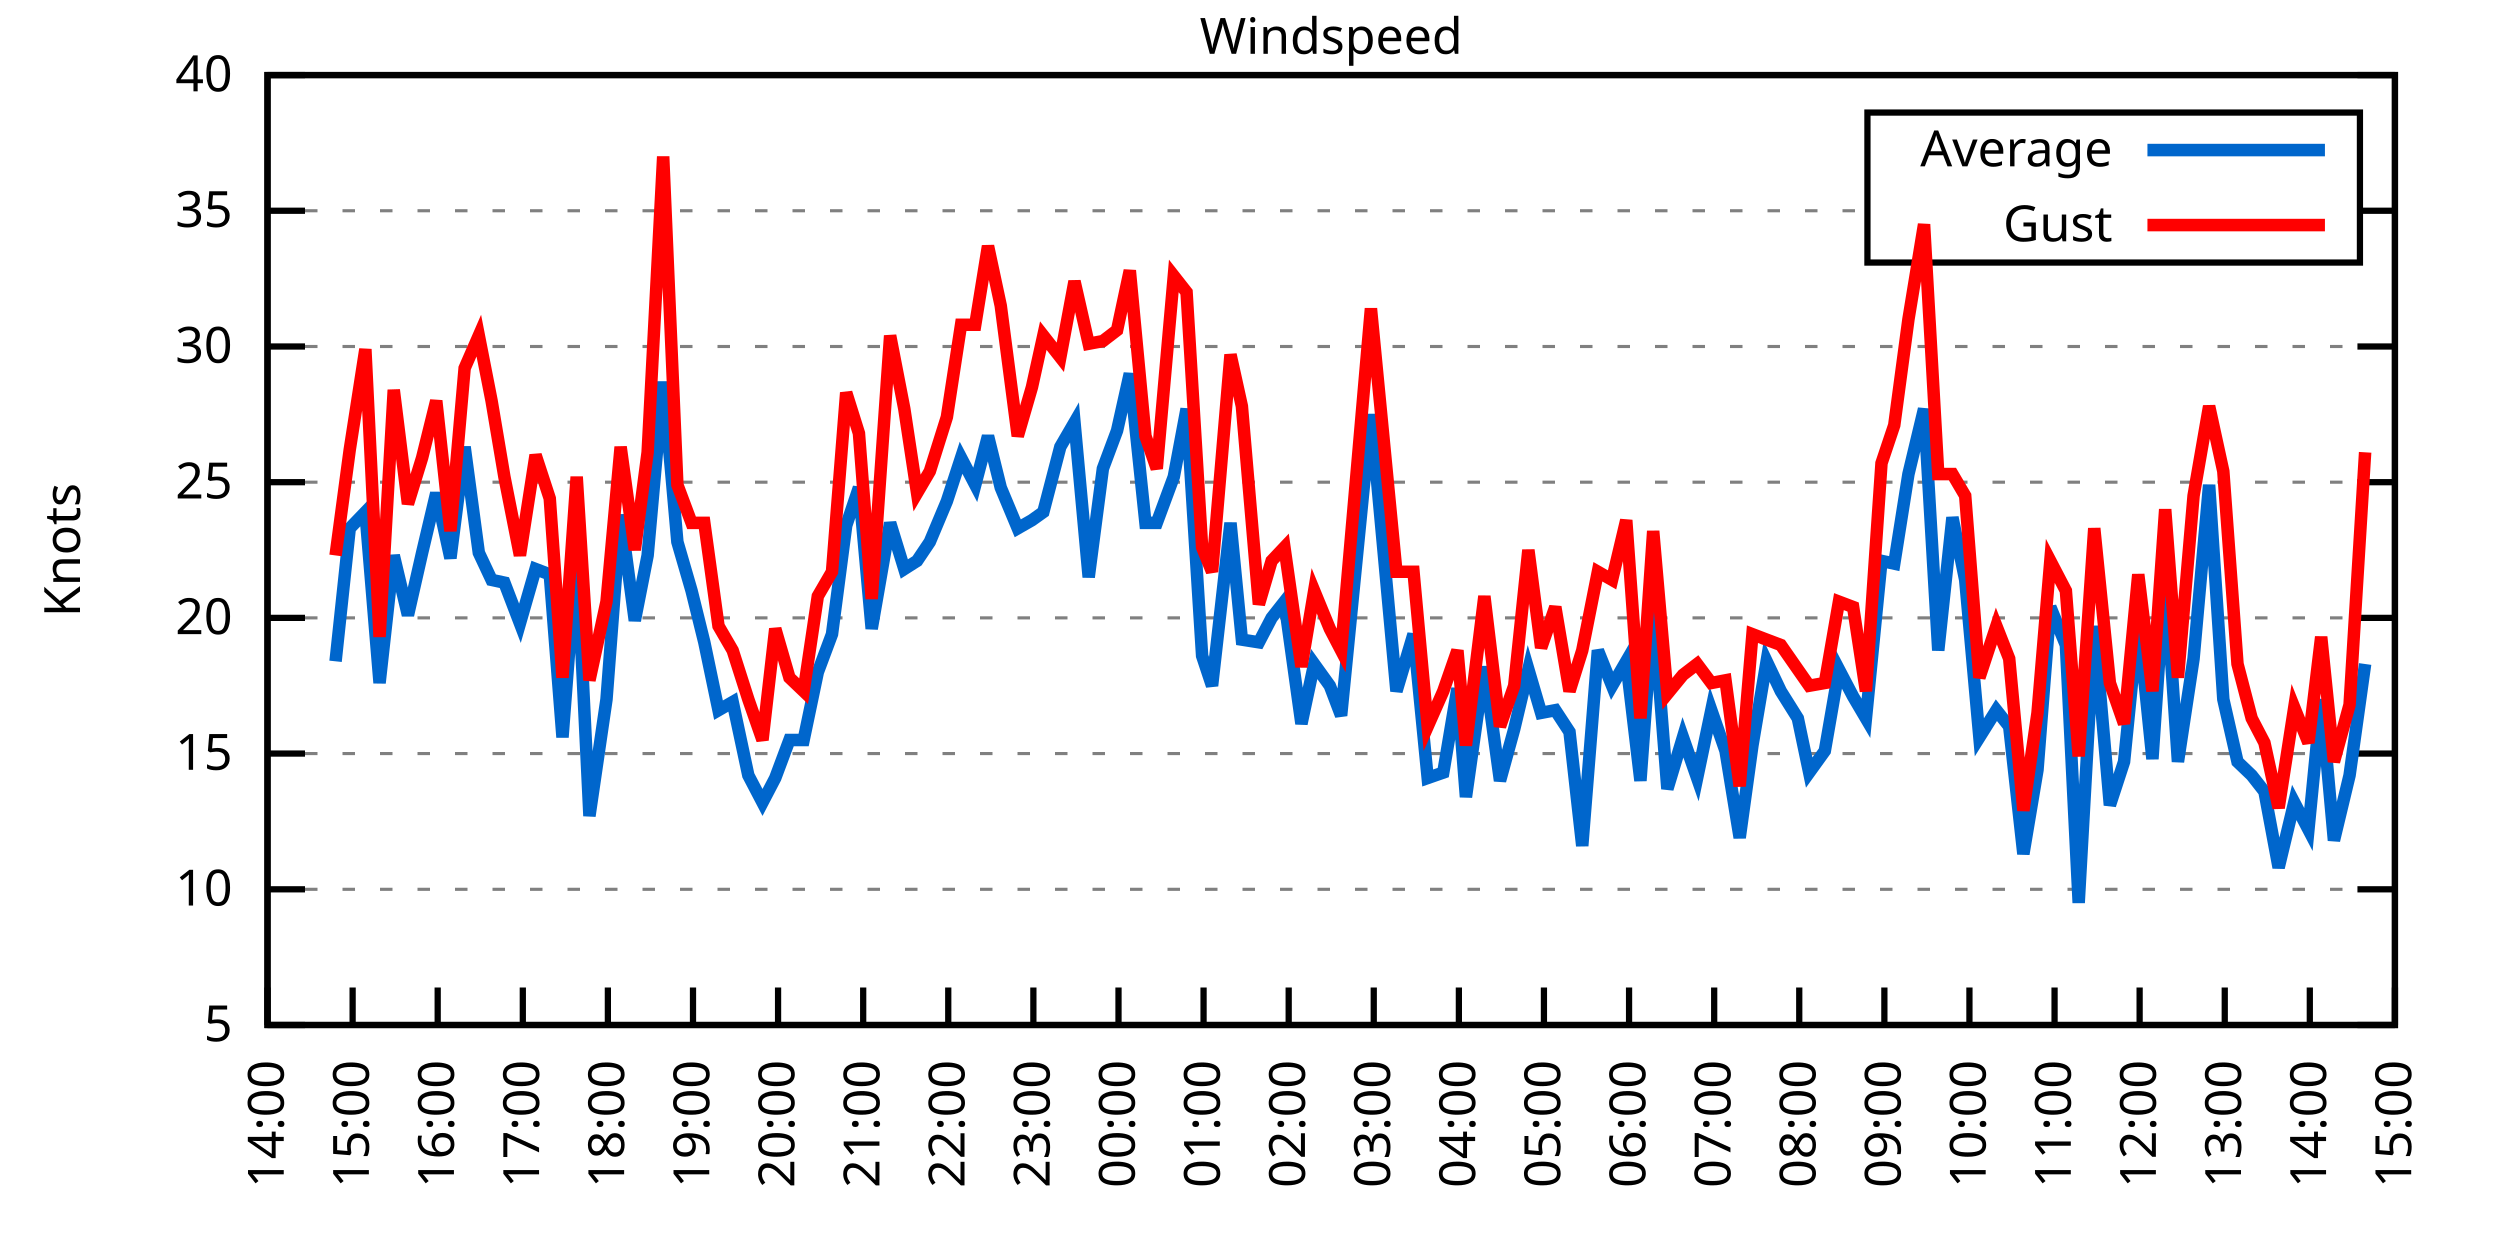
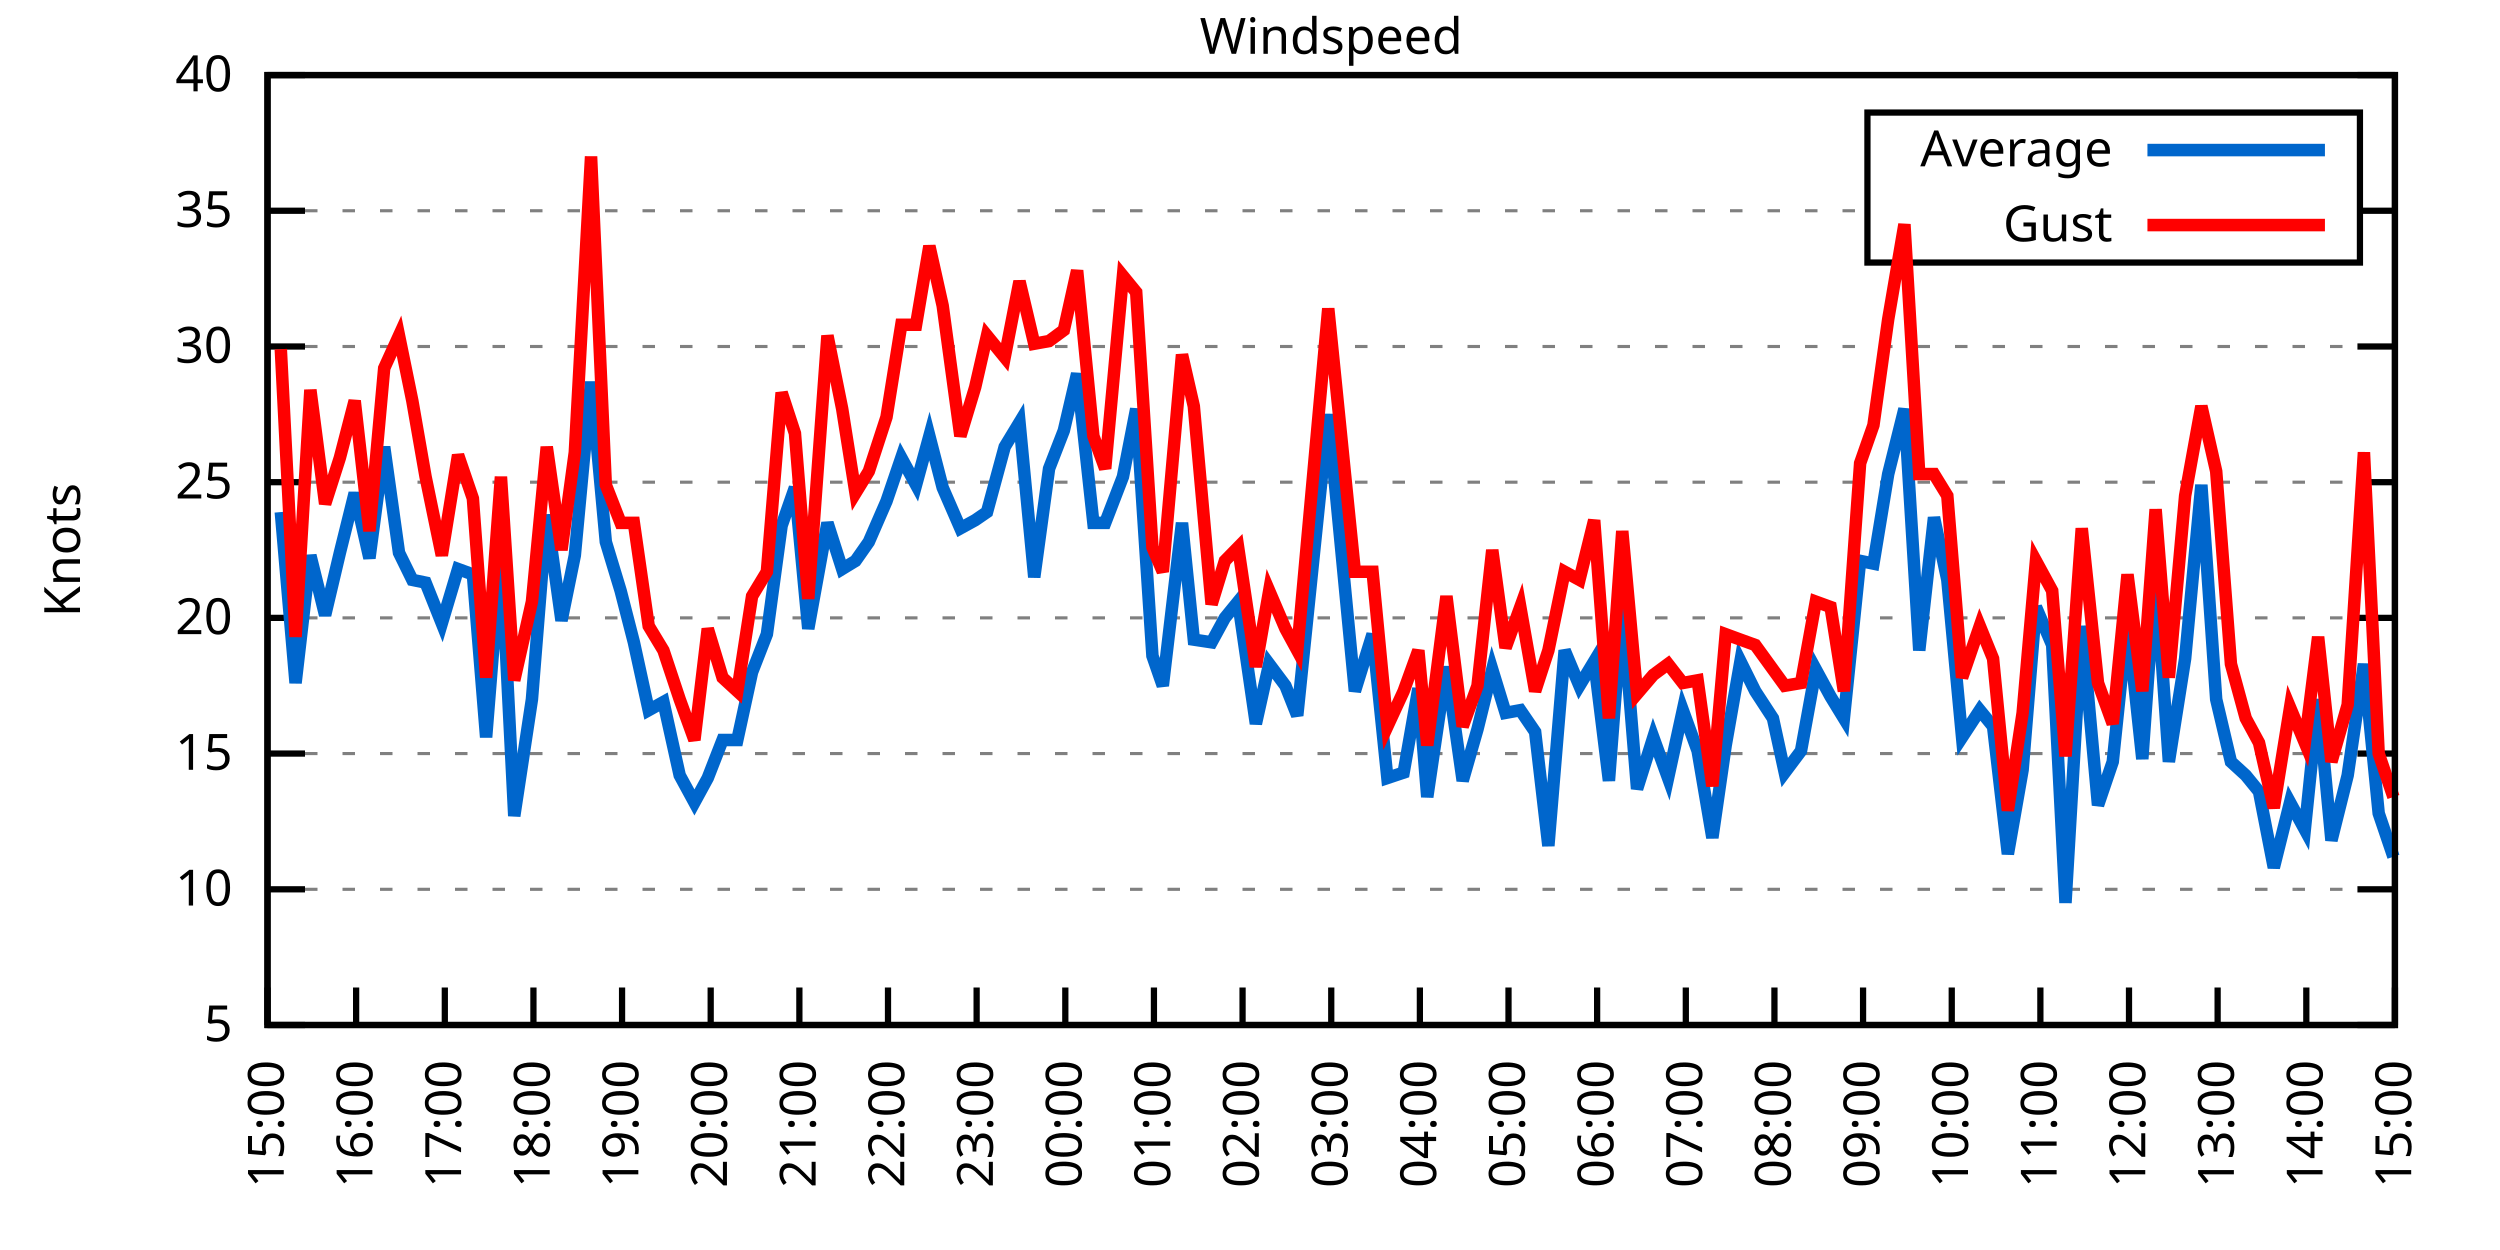
<svg xmlns="http://www.w3.org/2000/svg" xmlns:xlink="http://www.w3.org/1999/xlink" width="400" height="200" viewBox="0 0 400 200">
  <g id="gnuplot_canvas">
    <rect x="0" y="0" width="400" height="200" fill="none" />
    <defs>
      <circle id="gpDot" r="0.5" stroke-width="0.5" stroke="currentColor" />
      <path id="gpPt0" stroke-width="0.333" stroke="currentColor" d="M-1,0 h2 M0,-1 v2" />
      <path id="gpPt1" stroke-width="0.333" stroke="currentColor" d="M-1,-1 L1,1 M1,-1 L-1,1" />
      <path id="gpPt2" stroke-width="0.333" stroke="currentColor" d="M-1,0 L1,0 M0,-1 L0,1 M-1,-1 L1,1 M-1,1 L1,-1" />
      <rect id="gpPt3" stroke-width="0.333" stroke="currentColor" x="-1" y="-1" width="2" height="2" />
      <rect id="gpPt4" stroke-width="0.333" stroke="currentColor" fill="currentColor" x="-1" y="-1" width="2" height="2" />
      <circle id="gpPt5" stroke-width="0.333" stroke="currentColor" cx="0" cy="0" r="1" />
      <use xlink:href="#gpPt5" id="gpPt6" fill="currentColor" stroke="none" />
      <path id="gpPt7" stroke-width="0.333" stroke="currentColor" d="M0,-1.33 L-1.33,0.67 L1.33,0.67 z" />
      <use xlink:href="#gpPt7" id="gpPt8" fill="currentColor" stroke="none" />
      <use xlink:href="#gpPt7" id="gpPt9" stroke="currentColor" transform="rotate(180)" />
      <use xlink:href="#gpPt9" id="gpPt10" fill="currentColor" stroke="none" />
      <use xlink:href="#gpPt3" id="gpPt11" stroke="currentColor" transform="rotate(45)" />
      <use xlink:href="#gpPt11" id="gpPt12" fill="currentColor" stroke="none" />
      <path id="gpPt13" stroke-width="0.333" stroke="currentColor" d="M0,1.330 L1.265,0.411 L0.782,-1.067 L-0.782,-1.076 L-1.265,0.411 z" />
      <use xlink:href="#gpPt13" id="gpPt14" fill="currentColor" stroke="none" />
      <filter id="textbox" filterUnits="objectBoundingBox" x="0" y="0" height="1" width="1">
        <feFlood flood-color="white" flood-opacity="1" result="bgnd" />
        <feComposite in="SourceGraphic" in2="bgnd" operator="atop" />
      </filter>
      <filter id="greybox" filterUnits="objectBoundingBox" x="0" y="0" height="1" width="1">
        <feFlood flood-color="lightgrey" flood-opacity="1" result="grey" />
        <feComposite in="SourceGraphic" in2="grey" operator="atop" />
      </filter>
    </defs>
    <g fill="none" color="white" stroke="currentColor" stroke-width="1.00" stroke-linecap="butt" stroke-linejoin="miter">
</g>
    <g fill="none" color="black" stroke="currentColor" stroke-width="1.00" stroke-linecap="butt" stroke-linejoin="miter">
      <g stroke="none" shape-rendering="crispEdges">
        <polygon fill="rgb(255, 255, 255)" points="42.80,164.00 383.18,164.00 383.18,12.02 42.80,12.02 " />
      </g>
    </g>
    <g fill="none" color="black" stroke="currentColor" stroke-width="1.00" stroke-linecap="butt" stroke-linejoin="miter">
</g>
    <g fill="none" color="black" stroke="black" stroke-width="0.50" stroke-linecap="butt" stroke-linejoin="miter">
</g>
    <g fill="none" color="gray" stroke="currentColor" stroke-width="0.50" stroke-linecap="butt" stroke-linejoin="miter">
      <path stroke="gray" stroke-dasharray="2,4" class="gridline" d="M42.80,164.00 L383.19,164.00  " />
    </g>
    <g fill="none" color="gray" stroke="gray" stroke-width="1.00" stroke-linecap="butt" stroke-linejoin="miter">
</g>
    <g fill="none" color="black" stroke="currentColor" stroke-width="1.00" stroke-linecap="butt" stroke-linejoin="miter">
      <path stroke="black" d="M42.80,164.00 L48.80,164.00 M383.19,164.00 L377.19,164.00  " />
      <g transform="translate(37.20,166.60)" stroke="none" fill="black" font-family="Sans" font-size="8.00" text-anchor="end">
        <text>
          <tspan font-family="Sans"> 5</tspan>
        </text>
      </g>
    </g>
    <g fill="none" color="black" stroke="currentColor" stroke-width="1.00" stroke-linecap="butt" stroke-linejoin="miter">
</g>
    <g fill="none" color="black" stroke="black" stroke-width="0.50" stroke-linecap="butt" stroke-linejoin="miter">
</g>
    <g fill="none" color="gray" stroke="currentColor" stroke-width="0.50" stroke-linecap="butt" stroke-linejoin="miter">
      <path stroke="gray" stroke-dasharray="2,4" class="gridline" d="M42.80,142.29 L383.19,142.29  " />
    </g>
    <g fill="none" color="gray" stroke="gray" stroke-width="1.00" stroke-linecap="butt" stroke-linejoin="miter">
</g>
    <g fill="none" color="black" stroke="currentColor" stroke-width="1.00" stroke-linecap="butt" stroke-linejoin="miter">
      <path stroke="black" d="M42.80,142.29 L48.80,142.29 M383.19,142.29 L377.19,142.29  " />
      <g transform="translate(37.20,144.89)" stroke="none" fill="black" font-family="Sans" font-size="8.00" text-anchor="end">
        <text>
          <tspan font-family="Sans"> 10</tspan>
        </text>
      </g>
    </g>
    <g fill="none" color="black" stroke="currentColor" stroke-width="1.00" stroke-linecap="butt" stroke-linejoin="miter">
</g>
    <g fill="none" color="black" stroke="black" stroke-width="0.50" stroke-linecap="butt" stroke-linejoin="miter">
</g>
    <g fill="none" color="gray" stroke="currentColor" stroke-width="0.50" stroke-linecap="butt" stroke-linejoin="miter">
      <path stroke="gray" stroke-dasharray="2,4" class="gridline" d="M42.80,120.57 L383.19,120.57  " />
    </g>
    <g fill="none" color="gray" stroke="gray" stroke-width="1.00" stroke-linecap="butt" stroke-linejoin="miter">
</g>
    <g fill="none" color="black" stroke="currentColor" stroke-width="1.00" stroke-linecap="butt" stroke-linejoin="miter">
      <path stroke="black" d="M42.80,120.57 L48.80,120.57 M383.19,120.57 L377.19,120.57  " />
      <g transform="translate(37.20,123.17)" stroke="none" fill="black" font-family="Sans" font-size="8.00" text-anchor="end">
        <text>
          <tspan font-family="Sans"> 15</tspan>
        </text>
      </g>
    </g>
    <g fill="none" color="black" stroke="currentColor" stroke-width="1.00" stroke-linecap="butt" stroke-linejoin="miter">
</g>
    <g fill="none" color="black" stroke="black" stroke-width="0.50" stroke-linecap="butt" stroke-linejoin="miter">
</g>
    <g fill="none" color="gray" stroke="currentColor" stroke-width="0.50" stroke-linecap="butt" stroke-linejoin="miter">
      <path stroke="gray" stroke-dasharray="2,4" class="gridline" d="M42.80,98.86 L383.19,98.86  " />
    </g>
    <g fill="none" color="gray" stroke="gray" stroke-width="1.00" stroke-linecap="butt" stroke-linejoin="miter">
</g>
    <g fill="none" color="black" stroke="currentColor" stroke-width="1.00" stroke-linecap="butt" stroke-linejoin="miter">
      <path stroke="black" d="M42.80,98.86 L48.80,98.86 M383.19,98.86 L377.19,98.86  " />
      <g transform="translate(37.20,101.46)" stroke="none" fill="black" font-family="Sans" font-size="8.00" text-anchor="end">
        <text>
          <tspan font-family="Sans"> 20</tspan>
        </text>
      </g>
    </g>
    <g fill="none" color="black" stroke="currentColor" stroke-width="1.00" stroke-linecap="butt" stroke-linejoin="miter">
</g>
    <g fill="none" color="black" stroke="black" stroke-width="0.50" stroke-linecap="butt" stroke-linejoin="miter">
</g>
    <g fill="none" color="gray" stroke="currentColor" stroke-width="0.50" stroke-linecap="butt" stroke-linejoin="miter">
      <path stroke="gray" stroke-dasharray="2,4" class="gridline" d="M42.80,77.15 L383.19,77.15  " />
    </g>
    <g fill="none" color="gray" stroke="gray" stroke-width="1.00" stroke-linecap="butt" stroke-linejoin="miter">
</g>
    <g fill="none" color="black" stroke="currentColor" stroke-width="1.00" stroke-linecap="butt" stroke-linejoin="miter">
      <path stroke="black" d="M42.80,77.15 L48.80,77.15 M383.19,77.15 L377.19,77.15  " />
      <g transform="translate(37.20,79.75)" stroke="none" fill="black" font-family="Sans" font-size="8.00" text-anchor="end">
        <text>
          <tspan font-family="Sans"> 25</tspan>
        </text>
      </g>
    </g>
    <g fill="none" color="black" stroke="currentColor" stroke-width="1.00" stroke-linecap="butt" stroke-linejoin="miter">
</g>
    <g fill="none" color="black" stroke="black" stroke-width="0.50" stroke-linecap="butt" stroke-linejoin="miter">
</g>
    <g fill="none" color="gray" stroke="currentColor" stroke-width="0.50" stroke-linecap="butt" stroke-linejoin="miter">
      <path stroke="gray" stroke-dasharray="2,4" class="gridline" d="M42.80,55.44 L383.19,55.44  " />
    </g>
    <g fill="none" color="gray" stroke="gray" stroke-width="1.00" stroke-linecap="butt" stroke-linejoin="miter">
</g>
    <g fill="none" color="black" stroke="currentColor" stroke-width="1.00" stroke-linecap="butt" stroke-linejoin="miter">
      <path stroke="black" d="M42.80,55.44 L48.80,55.44 M383.19,55.44 L377.19,55.44  " />
      <g transform="translate(37.20,58.04)" stroke="none" fill="black" font-family="Sans" font-size="8.00" text-anchor="end">
        <text>
          <tspan font-family="Sans"> 30</tspan>
        </text>
      </g>
    </g>
    <g fill="none" color="black" stroke="currentColor" stroke-width="1.00" stroke-linecap="butt" stroke-linejoin="miter">
</g>
    <g fill="none" color="black" stroke="black" stroke-width="0.50" stroke-linecap="butt" stroke-linejoin="miter">
</g>
    <g fill="none" color="gray" stroke="currentColor" stroke-width="0.50" stroke-linecap="butt" stroke-linejoin="miter">
      <path stroke="gray" stroke-dasharray="2,4" class="gridline" d="M42.80,33.72 L298.79,33.72 M377.59,33.72 L383.19,33.72  " />
    </g>
    <g fill="none" color="gray" stroke="gray" stroke-width="1.00" stroke-linecap="butt" stroke-linejoin="miter">
</g>
    <g fill="none" color="black" stroke="currentColor" stroke-width="1.00" stroke-linecap="butt" stroke-linejoin="miter">
      <path stroke="black" d="M42.80,33.72 L48.80,33.72 M383.19,33.72 L377.19,33.72  " />
      <g transform="translate(37.20,36.32)" stroke="none" fill="black" font-family="Sans" font-size="8.00" text-anchor="end">
        <text>
          <tspan font-family="Sans"> 35</tspan>
        </text>
      </g>
    </g>
    <g fill="none" color="black" stroke="currentColor" stroke-width="1.00" stroke-linecap="butt" stroke-linejoin="miter">
</g>
    <g fill="none" color="black" stroke="black" stroke-width="0.50" stroke-linecap="butt" stroke-linejoin="miter">
</g>
    <g fill="none" color="gray" stroke="currentColor" stroke-width="0.50" stroke-linecap="butt" stroke-linejoin="miter">
      <path stroke="gray" stroke-dasharray="2,4" class="gridline" d="M42.80,12.01 L383.19,12.01  " />
    </g>
    <g fill="none" color="gray" stroke="gray" stroke-width="1.00" stroke-linecap="butt" stroke-linejoin="miter">
</g>
    <g fill="none" color="black" stroke="currentColor" stroke-width="1.00" stroke-linecap="butt" stroke-linejoin="miter">
      <path stroke="black" d="M42.80,12.01 L48.80,12.01 M383.19,12.01 L377.19,12.01  " />
      <g transform="translate(37.20,14.61)" stroke="none" fill="black" font-family="Sans" font-size="8.00" text-anchor="end">
        <text>
          <tspan font-family="Sans"> 40</tspan>
        </text>
      </g>
    </g>
    <g fill="none" color="black" stroke="currentColor" stroke-width="1.00" stroke-linecap="butt" stroke-linejoin="miter">
      <path stroke="black" d="M42.80,164.00 L42.80,158.00  " />
      <g transform="translate(45.40,169.60) rotate(270.00)" stroke="none" fill="black" font-family="Sans" font-size="8.00" text-anchor="end">
        <text>
-           <tspan font-family="Sans">14:00</tspan>
-         </text>
-       </g>
-     </g>
-     <g fill="none" color="black" stroke="currentColor" stroke-width="1.00" stroke-linecap="butt" stroke-linejoin="miter">
-       <path stroke="black" d="M56.42,164.00 L56.42,158.00  " />
-       <g transform="translate(59.02,169.60) rotate(270.00)" stroke="none" fill="black" font-family="Sans" font-size="8.00" text-anchor="end">
-         <text>
          <tspan font-family="Sans">15:00</tspan>
        </text>
      </g>
    </g>
    <g fill="none" color="black" stroke="currentColor" stroke-width="1.00" stroke-linecap="butt" stroke-linejoin="miter">
-       <path stroke="black" d="M70.03,164.00 L70.03,158.00  " />
-       <g transform="translate(72.63,169.60) rotate(270.00)" stroke="none" fill="black" font-family="Sans" font-size="8.00" text-anchor="end">
+       <path stroke="black" d="M56.98,164.00 L56.98,158.00  " />
+       <g transform="translate(59.58,169.60) rotate(270.00)" stroke="none" fill="black" font-family="Sans" font-size="8.00" text-anchor="end">
        <text>
          <tspan font-family="Sans">16:00</tspan>
        </text>
      </g>
    </g>
    <g fill="none" color="black" stroke="currentColor" stroke-width="1.00" stroke-linecap="butt" stroke-linejoin="miter">
-       <path stroke="black" d="M83.65,164.00 L83.65,158.00  " />
-       <g transform="translate(86.25,169.60) rotate(270.00)" stroke="none" fill="black" font-family="Sans" font-size="8.00" text-anchor="end">
+       <path stroke="black" d="M71.17,164.00 L71.17,158.00  " />
+       <g transform="translate(73.77,169.60) rotate(270.00)" stroke="none" fill="black" font-family="Sans" font-size="8.00" text-anchor="end">
        <text>
          <tspan font-family="Sans">17:00</tspan>
        </text>
      </g>
    </g>
    <g fill="none" color="black" stroke="currentColor" stroke-width="1.00" stroke-linecap="butt" stroke-linejoin="miter">
-       <path stroke="black" d="M97.26,164.00 L97.26,158.00  " />
-       <g transform="translate(99.86,169.60) rotate(270.00)" stroke="none" fill="black" font-family="Sans" font-size="8.00" text-anchor="end">
+       <path stroke="black" d="M85.35,164.00 L85.35,158.00  " />
+       <g transform="translate(87.95,169.60) rotate(270.00)" stroke="none" fill="black" font-family="Sans" font-size="8.00" text-anchor="end">
        <text>
          <tspan font-family="Sans">18:00</tspan>
        </text>
      </g>
    </g>
    <g fill="none" color="black" stroke="currentColor" stroke-width="1.00" stroke-linecap="butt" stroke-linejoin="miter">
-       <path stroke="black" d="M110.88,164.00 L110.88,158.00  " />
-       <g transform="translate(113.48,169.60) rotate(270.00)" stroke="none" fill="black" font-family="Sans" font-size="8.00" text-anchor="end">
+       <path stroke="black" d="M99.53,164.00 L99.53,158.00  " />
+       <g transform="translate(102.13,169.60) rotate(270.00)" stroke="none" fill="black" font-family="Sans" font-size="8.00" text-anchor="end">
        <text>
          <tspan font-family="Sans">19:00</tspan>
        </text>
      </g>
    </g>
    <g fill="none" color="black" stroke="currentColor" stroke-width="1.00" stroke-linecap="butt" stroke-linejoin="miter">
-       <path stroke="black" d="M124.49,164.00 L124.49,158.00  " />
-       <g transform="translate(127.09,169.60) rotate(270.00)" stroke="none" fill="black" font-family="Sans" font-size="8.00" text-anchor="end">
+       <path stroke="black" d="M113.71,164.00 L113.71,158.00  " />
+       <g transform="translate(116.31,169.60) rotate(270.00)" stroke="none" fill="black" font-family="Sans" font-size="8.00" text-anchor="end">
        <text>
          <tspan font-family="Sans">20:00</tspan>
        </text>
      </g>
    </g>
    <g fill="none" color="black" stroke="currentColor" stroke-width="1.00" stroke-linecap="butt" stroke-linejoin="miter">
-       <path stroke="black" d="M138.11,164.00 L138.11,158.00  " />
-       <g transform="translate(140.71,169.60) rotate(270.00)" stroke="none" fill="black" font-family="Sans" font-size="8.00" text-anchor="end">
+       <path stroke="black" d="M127.90,164.00 L127.90,158.00  " />
+       <g transform="translate(130.50,169.60) rotate(270.00)" stroke="none" fill="black" font-family="Sans" font-size="8.00" text-anchor="end">
        <text>
          <tspan font-family="Sans">21:00</tspan>
        </text>
      </g>
    </g>
    <g fill="none" color="black" stroke="currentColor" stroke-width="1.00" stroke-linecap="butt" stroke-linejoin="miter">
-       <path stroke="black" d="M151.72,164.00 L151.72,158.00  " />
-       <g transform="translate(154.32,169.60) rotate(270.00)" stroke="none" fill="black" font-family="Sans" font-size="8.00" text-anchor="end">
+       <path stroke="black" d="M142.08,164.00 L142.08,158.00  " />
+       <g transform="translate(144.68,169.60) rotate(270.00)" stroke="none" fill="black" font-family="Sans" font-size="8.00" text-anchor="end">
        <text>
          <tspan font-family="Sans">22:00</tspan>
        </text>
      </g>
    </g>
    <g fill="none" color="black" stroke="currentColor" stroke-width="1.00" stroke-linecap="butt" stroke-linejoin="miter">
-       <path stroke="black" d="M165.34,164.00 L165.34,158.00  " />
-       <g transform="translate(167.94,169.60) rotate(270.00)" stroke="none" fill="black" font-family="Sans" font-size="8.00" text-anchor="end">
+       <path stroke="black" d="M156.26,164.00 L156.26,158.00  " />
+       <g transform="translate(158.86,169.60) rotate(270.00)" stroke="none" fill="black" font-family="Sans" font-size="8.00" text-anchor="end">
        <text>
          <tspan font-family="Sans">23:00</tspan>
        </text>
      </g>
    </g>
    <g fill="none" color="black" stroke="currentColor" stroke-width="1.00" stroke-linecap="butt" stroke-linejoin="miter">
-       <path stroke="black" d="M178.96,164.00 L178.96,158.00  " />
-       <g transform="translate(181.56,169.60) rotate(270.00)" stroke="none" fill="black" font-family="Sans" font-size="8.00" text-anchor="end">
+       <path stroke="black" d="M170.45,164.00 L170.45,158.00  " />
+       <g transform="translate(173.05,169.60) rotate(270.00)" stroke="none" fill="black" font-family="Sans" font-size="8.00" text-anchor="end">
        <text>
          <tspan font-family="Sans">00:00</tspan>
        </text>
      </g>
    </g>
    <g fill="none" color="black" stroke="currentColor" stroke-width="1.00" stroke-linecap="butt" stroke-linejoin="miter">
-       <path stroke="black" d="M192.57,164.00 L192.57,158.00  " />
-       <g transform="translate(195.17,169.60) rotate(270.00)" stroke="none" fill="black" font-family="Sans" font-size="8.00" text-anchor="end">
+       <path stroke="black" d="M184.63,164.00 L184.63,158.00  " />
+       <g transform="translate(187.23,169.60) rotate(270.00)" stroke="none" fill="black" font-family="Sans" font-size="8.00" text-anchor="end">
        <text>
          <tspan font-family="Sans">01:00</tspan>
        </text>
      </g>
    </g>
    <g fill="none" color="black" stroke="currentColor" stroke-width="1.00" stroke-linecap="butt" stroke-linejoin="miter">
-       <path stroke="black" d="M206.19,164.00 L206.19,158.00  " />
-       <g transform="translate(208.79,169.60) rotate(270.00)" stroke="none" fill="black" font-family="Sans" font-size="8.00" text-anchor="end">
+       <path stroke="black" d="M198.81,164.00 L198.81,158.00  " />
+       <g transform="translate(201.41,169.60) rotate(270.00)" stroke="none" fill="black" font-family="Sans" font-size="8.00" text-anchor="end">
        <text>
          <tspan font-family="Sans">02:00</tspan>
        </text>
      </g>
    </g>
    <g fill="none" color="black" stroke="currentColor" stroke-width="1.00" stroke-linecap="butt" stroke-linejoin="miter">
-       <path stroke="black" d="M219.80,164.00 L219.80,158.00  " />
-       <g transform="translate(222.40,169.60) rotate(270.00)" stroke="none" fill="black" font-family="Sans" font-size="8.00" text-anchor="end">
+       <path stroke="black" d="M213.00,164.00 L213.00,158.00  " />
+       <g transform="translate(215.60,169.60) rotate(270.00)" stroke="none" fill="black" font-family="Sans" font-size="8.00" text-anchor="end">
        <text>
          <tspan font-family="Sans">03:00</tspan>
        </text>
      </g>
    </g>
    <g fill="none" color="black" stroke="currentColor" stroke-width="1.00" stroke-linecap="butt" stroke-linejoin="miter">
-       <path stroke="black" d="M233.42,164.00 L233.42,158.00  " />
-       <g transform="translate(236.02,169.60) rotate(270.00)" stroke="none" fill="black" font-family="Sans" font-size="8.00" text-anchor="end">
+       <path stroke="black" d="M227.18,164.00 L227.18,158.00  " />
+       <g transform="translate(229.78,169.60) rotate(270.00)" stroke="none" fill="black" font-family="Sans" font-size="8.00" text-anchor="end">
        <text>
          <tspan font-family="Sans">04:00</tspan>
        </text>
      </g>
    </g>
    <g fill="none" color="black" stroke="currentColor" stroke-width="1.00" stroke-linecap="butt" stroke-linejoin="miter">
-       <path stroke="black" d="M247.03,164.00 L247.03,158.00  " />
-       <g transform="translate(249.63,169.60) rotate(270.00)" stroke="none" fill="black" font-family="Sans" font-size="8.00" text-anchor="end">
+       <path stroke="black" d="M241.36,164.00 L241.36,158.00  " />
+       <g transform="translate(243.96,169.60) rotate(270.00)" stroke="none" fill="black" font-family="Sans" font-size="8.00" text-anchor="end">
        <text>
          <tspan font-family="Sans">05:00</tspan>
        </text>
      </g>
    </g>
    <g fill="none" color="black" stroke="currentColor" stroke-width="1.00" stroke-linecap="butt" stroke-linejoin="miter">
-       <path stroke="black" d="M260.65,164.00 L260.65,158.00  " />
-       <g transform="translate(263.25,169.60) rotate(270.00)" stroke="none" fill="black" font-family="Sans" font-size="8.00" text-anchor="end">
+       <path stroke="black" d="M255.54,164.00 L255.54,158.00  " />
+       <g transform="translate(258.14,169.60) rotate(270.00)" stroke="none" fill="black" font-family="Sans" font-size="8.00" text-anchor="end">
        <text>
          <tspan font-family="Sans">06:00</tspan>
        </text>
      </g>
    </g>
    <g fill="none" color="black" stroke="currentColor" stroke-width="1.00" stroke-linecap="butt" stroke-linejoin="miter">
-       <path stroke="black" d="M274.27,164.00 L274.27,158.00  " />
-       <g transform="translate(276.87,169.60) rotate(270.00)" stroke="none" fill="black" font-family="Sans" font-size="8.00" text-anchor="end">
+       <path stroke="black" d="M269.73,164.00 L269.73,158.00  " />
+       <g transform="translate(272.33,169.60) rotate(270.00)" stroke="none" fill="black" font-family="Sans" font-size="8.00" text-anchor="end">
        <text>
          <tspan font-family="Sans">07:00</tspan>
        </text>
      </g>
    </g>
    <g fill="none" color="black" stroke="currentColor" stroke-width="1.00" stroke-linecap="butt" stroke-linejoin="miter">
-       <path stroke="black" d="M287.88,164.00 L287.88,158.00  " />
-       <g transform="translate(290.48,169.60) rotate(270.00)" stroke="none" fill="black" font-family="Sans" font-size="8.00" text-anchor="end">
+       <path stroke="black" d="M283.91,164.00 L283.91,158.00  " />
+       <g transform="translate(286.51,169.60) rotate(270.00)" stroke="none" fill="black" font-family="Sans" font-size="8.00" text-anchor="end">
        <text>
          <tspan font-family="Sans">08:00</tspan>
        </text>
      </g>
    </g>
    <g fill="none" color="black" stroke="currentColor" stroke-width="1.00" stroke-linecap="butt" stroke-linejoin="miter">
-       <path stroke="black" d="M301.50,164.00 L301.50,158.00  " />
-       <g transform="translate(304.10,169.60) rotate(270.00)" stroke="none" fill="black" font-family="Sans" font-size="8.00" text-anchor="end">
+       <path stroke="black" d="M298.09,164.00 L298.09,158.00  " />
+       <g transform="translate(300.69,169.60) rotate(270.00)" stroke="none" fill="black" font-family="Sans" font-size="8.00" text-anchor="end">
        <text>
          <tspan font-family="Sans">09:00</tspan>
        </text>
      </g>
    </g>
    <g fill="none" color="black" stroke="currentColor" stroke-width="1.00" stroke-linecap="butt" stroke-linejoin="miter">
-       <path stroke="black" d="M315.11,164.00 L315.11,158.00  " />
-       <g transform="translate(317.71,169.60) rotate(270.00)" stroke="none" fill="black" font-family="Sans" font-size="8.00" text-anchor="end">
+       <path stroke="black" d="M312.28,164.00 L312.28,158.00  " />
+       <g transform="translate(314.88,169.60) rotate(270.00)" stroke="none" fill="black" font-family="Sans" font-size="8.00" text-anchor="end">
        <text>
          <tspan font-family="Sans">10:00</tspan>
        </text>
      </g>
    </g>
    <g fill="none" color="black" stroke="currentColor" stroke-width="1.00" stroke-linecap="butt" stroke-linejoin="miter">
-       <path stroke="black" d="M328.73,164.00 L328.73,158.00  " />
-       <g transform="translate(331.33,169.60) rotate(270.00)" stroke="none" fill="black" font-family="Sans" font-size="8.00" text-anchor="end">
+       <path stroke="black" d="M326.46,164.00 L326.46,158.00  " />
+       <g transform="translate(329.06,169.60) rotate(270.00)" stroke="none" fill="black" font-family="Sans" font-size="8.00" text-anchor="end">
        <text>
          <tspan font-family="Sans">11:00</tspan>
        </text>
      </g>
    </g>
    <g fill="none" color="black" stroke="currentColor" stroke-width="1.00" stroke-linecap="butt" stroke-linejoin="miter">
-       <path stroke="black" d="M342.34,164.00 L342.34,158.00  " />
-       <g transform="translate(344.94,169.60) rotate(270.00)" stroke="none" fill="black" font-family="Sans" font-size="8.00" text-anchor="end">
+       <path stroke="black" d="M340.64,164.00 L340.64,158.00  " />
+       <g transform="translate(343.24,169.60) rotate(270.00)" stroke="none" fill="black" font-family="Sans" font-size="8.00" text-anchor="end">
        <text>
          <tspan font-family="Sans">12:00</tspan>
        </text>
      </g>
    </g>
    <g fill="none" color="black" stroke="currentColor" stroke-width="1.00" stroke-linecap="butt" stroke-linejoin="miter">
-       <path stroke="black" d="M355.96,164.00 L355.96,158.00  " />
-       <g transform="translate(358.56,169.60) rotate(270.00)" stroke="none" fill="black" font-family="Sans" font-size="8.00" text-anchor="end">
+       <path stroke="black" d="M354.82,164.00 L354.82,158.00  " />
+       <g transform="translate(357.42,169.60) rotate(270.00)" stroke="none" fill="black" font-family="Sans" font-size="8.00" text-anchor="end">
        <text>
          <tspan font-family="Sans">13:00</tspan>
        </text>
      </g>
    </g>
    <g fill="none" color="black" stroke="currentColor" stroke-width="1.00" stroke-linecap="butt" stroke-linejoin="miter">
-       <path stroke="black" d="M369.57,164.00 L369.57,158.00  " />
-       <g transform="translate(372.17,169.60) rotate(270.00)" stroke="none" fill="black" font-family="Sans" font-size="8.00" text-anchor="end">
+       <path stroke="black" d="M369.01,164.00 L369.01,158.00  " />
+       <g transform="translate(371.61,169.60) rotate(270.00)" stroke="none" fill="black" font-family="Sans" font-size="8.00" text-anchor="end">
        <text>
          <tspan font-family="Sans">14:00</tspan>
        </text>
      </g>
    </g>
    <g fill="none" color="black" stroke="currentColor" stroke-width="1.00" stroke-linecap="butt" stroke-linejoin="miter">
      <path stroke="black" d="M383.19,164.00 L383.19,158.00  " />
      <g transform="translate(385.79,169.60) rotate(270.00)" stroke="none" fill="black" font-family="Sans" font-size="8.00" text-anchor="end">
        <text>
          <tspan font-family="Sans">15:00</tspan>
        </text>
      </g>
    </g>
    <g fill="none" color="black" stroke="currentColor" stroke-width="1.00" stroke-linecap="butt" stroke-linejoin="miter">
</g>
    <g fill="none" color="black" stroke="currentColor" stroke-width="1.00" stroke-linecap="butt" stroke-linejoin="miter">
      <path stroke="black" d="M42.80,12.01 L42.80,164.00 L383.19,164.00 L383.19,12.01 L42.80,12.01 Z  " />
    </g>
    <g fill="none" color="black" stroke="currentColor" stroke-width="1.00" stroke-linecap="butt" stroke-linejoin="miter">
</g>
    <g fill="none" color="black" stroke="currentColor" stroke-width="1.00" stroke-linecap="butt" stroke-linejoin="miter">
      <path stroke="black" d="M298.79,42.01 L298.79,18.01 L377.59,18.01 L377.59,42.01 L298.79,42.01 Z  " />
    </g>
    <g id="Windspeed_plot_1">
      <g fill="none" color="white" stroke="black" stroke-width="2.00" stroke-linecap="butt" stroke-linejoin="miter">
</g>
      <g fill="none" color="black" stroke="currentColor" stroke-width="2.00" stroke-linecap="butt" stroke-linejoin="miter">
        <g transform="translate(337.99,26.61)" stroke="none" fill="black" font-family="Sans" font-size="8.00" text-anchor="end">
          <text>
            <tspan font-family="Sans">Average</tspan>
          </text>
        </g>
      </g>
      <g fill="none" color="black" stroke="currentColor" stroke-width="2.00" stroke-linecap="butt" stroke-linejoin="miter">
-         <path stroke="rgb(  0, 102, 204)" d="M343.59,24.01 L371.99,24.01 M53.69,105.81 L55.96,84.53 L58.46,81.93 L60.73,109.28 L63.00,88.87 L65.27,98.43   L67.54,88.44 L69.80,78.89 L72.07,89.31 L74.34,71.50 L76.61,88.44 L78.65,92.78 L80.70,93.22 L83.19,99.73   L85.69,91.04 L87.96,91.91 L90.00,117.97 L92.27,88.44 L94.31,130.56 L97.04,111.89 L99.30,82.36 L101.57,99.30   L103.62,88.87 L106.11,61.08 L108.38,86.70 L110.65,94.52 L112.69,102.77 L114.96,113.63 L117.23,112.32 L119.73,124.05   L122.00,128.39 L124.04,124.48 L126.31,118.40 L128.58,118.40 L130.85,107.55 L133.12,101.47 L135.39,84.10 L137.43,78.02   L139.47,100.60 L142.42,83.66 L144.69,91.04 L146.73,89.74 L148.77,86.70 L151.50,80.19 L153.77,73.24 L156.04,77.58   L158.08,69.77 L160.12,78.02 L162.84,84.53 L165.11,83.23 L166.93,81.93 L169.65,71.50 L171.92,67.59 L174.19,92.35   L176.46,74.98 L178.73,68.90 L180.77,59.78 L183.27,83.66 L185.08,83.66 L187.81,76.28 L189.85,65.42 L192.34,104.94   L193.93,109.72 L196.88,83.66 L198.70,102.34 L201.42,102.77 L203.46,98.86 L205.51,96.26 L208.23,115.80 L210.27,106.24   L212.77,109.72 L214.58,114.49 L219.35,66.29 L223.43,110.59 L226.16,101.47 L228.43,124.48 L230.92,123.61 L233.19,110.15   L234.55,127.52 L237.50,106.68 L240.00,124.92 L242.27,116.67 L244.54,107.11 L246.58,114.06 L248.85,113.63 L251.12,117.10   L253.16,135.34 L255.66,104.07 L257.93,109.72 L260.20,105.81 L262.47,124.92 L264.51,97.12 L266.78,126.22 L269.27,117.97   L271.54,124.48 L273.81,113.63 L276.08,120.14 L278.35,134.04 L280.39,119.27 L282.66,105.81 L284.93,110.59 L287.65,114.93   L289.47,123.61 L291.97,120.14 L294.23,107.11 L296.50,111.45 L298.55,114.93 L301.04,89.74 L303.08,90.18 L305.35,75.85   L307.85,65.42 L310.12,104.07 L312.39,82.79 L314.43,92.78 L316.70,117.97 L319.42,113.63 L321.47,116.23 L323.74,136.64   L326.00,123.18 L328.05,97.12 L330.54,103.20 L332.59,144.46 L335.08,100.16 L337.58,128.83 L339.85,121.88 L342.12,99.30   L344.39,121.44 L346.43,91.48 L348.47,121.88 L350.97,105.38 L353.46,77.58 L355.73,111.89 L358.00,121.88 L360.27,124.05   L362.31,126.65 L364.58,138.81 L367.08,128.39 L369.35,132.73 L371.39,111.89 L373.43,134.47 L375.93,124.05 L378.42,106.24    " />
+         <path stroke="rgb(  0, 102, 204)" d="M343.59,24.01 L371.99,24.01 M44.93,81.93 L47.29,109.28 L49.66,88.87 L52.02,98.43 L54.38,88.44 L56.75,78.89   L59.11,89.31 L61.47,71.50 L63.84,88.44 L65.97,92.78 L68.09,93.22 L70.69,99.73 L73.29,91.04 L75.66,91.91   L77.78,117.97 L80.15,88.44 L82.28,130.56 L85.11,111.89 L87.48,82.36 L89.84,99.30 L91.97,88.87 L94.57,61.08   L96.93,86.70 L99.30,94.52 L101.42,102.77 L103.79,113.63 L106.15,112.32 L108.75,124.05 L111.11,128.39 L113.24,124.48   L115.61,118.40 L117.97,118.40 L120.33,107.55 L122.70,101.47 L125.06,84.10 L127.19,78.02 L129.32,100.60 L132.39,83.66   L134.75,91.04 L136.88,89.74 L139.01,86.70 L141.84,80.19 L144.21,73.24 L146.57,77.58 L148.70,69.77 L150.83,78.02   L153.66,84.53 L156.03,83.23 L157.92,81.93 L160.75,71.50 L163.12,67.59 L165.48,92.35 L167.85,74.98 L170.21,68.90   L172.34,59.78 L174.94,83.66 L176.83,83.66 L179.67,76.28 L181.79,65.42 L184.39,104.94 L186.05,109.72 L189.12,83.66   L191.01,102.34 L193.85,102.77 L195.98,98.86 L198.10,96.26 L200.94,115.80 L203.07,106.24 L205.67,109.72 L207.56,114.49   L212.52,66.29 L216.78,110.59 L219.61,101.47 L221.98,124.48 L224.58,123.61 L226.94,110.15 L228.36,127.52 L231.43,106.68   L234.03,124.92 L236.40,116.67 L238.76,107.11 L240.89,114.06 L243.25,113.63 L245.62,117.10 L247.74,135.34 L250.34,104.07   L252.71,109.72 L255.07,105.81 L257.43,124.92 L259.56,97.12 L261.93,126.22 L264.53,117.97 L266.89,124.48 L269.25,113.63   L271.62,120.14 L273.98,134.04 L276.11,119.27 L278.47,105.81 L280.84,110.59 L283.67,114.93 L285.56,123.61 L288.16,120.14   L290.53,107.11 L292.89,111.45 L295.02,114.93 L297.62,89.74 L299.75,90.18 L302.11,75.85 L304.71,65.42 L307.08,104.07   L309.44,82.79 L311.57,92.78 L313.93,117.97 L316.77,113.63 L318.89,116.23 L321.26,136.64 L323.62,123.18 L325.75,97.12   L328.35,103.20 L330.48,144.46 L333.08,100.16 L335.68,128.83 L338.04,121.88 L340.40,99.30 L342.77,121.44 L344.90,91.48   L347.02,121.88 L349.62,105.38 L352.22,77.58 L354.59,111.89 L356.95,121.88 L359.32,124.05 L361.44,126.65 L363.81,138.81   L366.41,128.39 L368.77,132.73 L370.90,111.89 L373.03,134.47 L375.63,124.05 L378.23,106.24 L380.59,130.13 L382.95,137.08    " />
      </g>
    </g>
    <g id="Windspeed_plot_2">
      <g fill="none" color="black" stroke="currentColor" stroke-width="2.00" stroke-linecap="butt" stroke-linejoin="miter">
        <g transform="translate(337.99,38.61)" stroke="none" fill="black" font-family="Sans" font-size="8.00" text-anchor="end">
          <text>
            <tspan font-family="Sans">Gust</tspan>
          </text>
        </g>
      </g>
      <g fill="none" color="black" stroke="currentColor" stroke-width="2.00" stroke-linecap="butt" stroke-linejoin="miter">
-         <path stroke="rgb(255,   0,   0)" d="M343.59,36.01 L371.99,36.01 M53.69,88.87 L55.96,71.94 L58.46,55.87 L60.73,101.90 L63.00,62.38 L65.27,80.62   L67.54,73.24 L69.80,64.12 L72.07,84.97 L74.34,58.91 L76.61,53.70 L78.65,64.12 L80.70,76.28 L83.19,88.87   L85.69,72.81 L87.96,79.75 L90.00,108.42 L92.27,76.28 L94.31,108.85 L97.04,96.26 L99.30,71.50 L101.57,88.00   L103.62,72.37 L106.11,25.04 L108.38,77.58 L110.65,83.66 L112.69,83.66 L114.96,100.16 L117.23,104.07 L119.73,111.89   L122.00,118.40 L124.04,100.60 L126.31,108.42 L128.58,110.59 L130.85,95.39 L133.12,91.48 L135.39,62.82 L137.43,69.33   L139.47,95.82 L142.42,53.70 L144.69,65.42 L146.73,78.89 L148.77,75.41 L151.50,66.73 L153.77,51.96 L156.04,51.96   L158.08,39.37 L160.12,48.92 L162.84,69.77 L165.11,61.95 L166.93,53.70 L169.65,57.17 L171.92,45.01 L174.19,55.00   L176.46,54.57 L178.73,52.83 L180.77,43.28 L183.27,69.77 L185.08,74.98 L187.81,44.15 L189.85,46.75 L192.34,87.57   L193.93,91.48 L196.88,56.74 L198.70,64.99 L201.42,96.69 L203.46,89.74 L205.51,87.57 L208.23,106.68 L210.27,94.52   L212.77,100.60 L214.58,104.07 L219.35,49.36 L223.43,91.48 L226.16,91.48 L228.43,116.23 L230.92,110.59 L233.19,104.07   L234.55,119.27 L237.50,95.39 L240.00,116.23 L242.27,109.72 L244.54,88.00 L246.58,103.64 L248.85,97.12 L251.12,110.59   L253.16,104.07 L255.66,91.48 L257.93,92.78 L260.20,83.23 L262.47,114.93 L264.51,84.97 L266.78,111.02 L269.27,107.98   L271.54,106.24 L273.81,109.28 L276.08,108.85 L278.35,125.79 L280.39,101.47 L282.66,102.34 L284.93,103.20 L287.65,107.11   L289.47,109.72 L291.97,109.28 L294.23,96.26 L296.50,97.12 L298.55,110.59 L301.04,74.11 L303.08,68.03 L305.35,51.09   L307.85,35.89 L310.12,75.85 L312.39,75.85 L314.43,79.32 L316.70,108.42 L319.42,100.16 L321.47,105.38 L323.74,129.69   L326.00,114.06 L328.05,89.74 L330.54,94.52 L332.59,121.01 L335.08,84.53 L337.58,109.28 L339.85,115.80 L342.12,91.91   L344.39,110.59 L346.43,81.49 L348.47,108.42 L350.97,79.32 L353.46,64.99 L355.73,75.41 L358.00,106.24 L360.27,114.93   L362.31,118.84 L364.58,129.26 L367.08,113.19 L369.35,118.84 L371.39,101.90 L373.43,121.88 L375.93,112.76 L378.42,72.37    " />
+         <path stroke="rgb(255,   0,   0)" d="M343.59,36.01 L371.99,36.01 M44.93,55.87 L47.29,101.90 L49.66,62.38 L52.02,80.62 L54.38,73.24 L56.75,64.12   L59.11,84.97 L61.47,58.91 L63.84,53.70 L65.97,64.12 L68.09,76.28 L70.69,88.87 L73.29,72.81 L75.66,79.75   L77.78,108.42 L80.15,76.28 L82.28,108.85 L85.11,96.26 L87.48,71.50 L89.84,88.00 L91.97,72.37 L94.57,25.04   L96.93,77.58 L99.30,83.66 L101.42,83.66 L103.79,100.16 L106.15,104.07 L108.75,111.89 L111.11,118.40 L113.24,100.60   L115.61,108.42 L117.97,110.59 L120.33,95.39 L122.70,91.48 L125.06,62.82 L127.19,69.33 L129.32,95.82 L132.39,53.70   L134.75,65.42 L136.88,78.89 L139.01,75.41 L141.84,66.73 L144.21,51.96 L146.57,51.96 L148.70,39.37 L150.83,48.92   L153.66,69.77 L156.03,61.95 L157.92,53.70 L160.75,57.17 L163.12,45.01 L165.48,55.00 L167.85,54.57 L170.21,52.83   L172.34,43.28 L174.94,69.77 L176.83,74.98 L179.67,44.15 L181.79,46.75 L184.39,87.57 L186.05,91.48 L189.12,56.74   L191.01,64.99 L193.85,96.69 L195.98,89.74 L198.10,87.57 L200.94,106.68 L203.07,94.52 L205.67,100.60 L207.56,104.07   L212.52,49.36 L216.78,91.48 L219.61,91.48 L221.98,116.23 L224.58,110.59 L226.94,104.07 L228.36,119.27 L231.43,95.39   L234.03,116.23 L236.40,109.72 L238.76,88.00 L240.89,103.64 L243.25,97.12 L245.62,110.59 L247.74,104.07 L250.34,91.48   L252.71,92.78 L255.07,83.23 L257.43,114.93 L259.56,84.97 L261.93,111.02 L264.53,107.98 L266.89,106.24 L269.25,109.28   L271.62,108.85 L273.98,125.79 L276.11,101.47 L278.47,102.34 L280.84,103.20 L283.67,107.11 L285.56,109.72 L288.16,109.28   L290.53,96.26 L292.89,97.12 L295.02,110.59 L297.62,74.11 L299.75,68.03 L302.11,51.09 L304.71,35.89 L307.08,75.85   L309.44,75.85 L311.57,79.32 L313.93,108.42 L316.77,100.16 L318.89,105.38 L321.26,129.69 L323.62,114.06 L325.75,89.74   L328.35,94.52 L330.48,121.01 L333.08,84.53 L335.68,109.28 L338.04,115.80 L340.40,91.91 L342.77,110.59 L344.90,81.49   L347.02,108.42 L349.62,79.32 L352.22,64.99 L354.59,75.41 L356.95,106.24 L359.32,114.93 L361.44,118.84 L363.81,129.26   L366.41,113.19 L368.77,118.84 L370.90,101.90 L373.03,121.88 L375.63,112.76 L378.23,72.37 L380.59,120.57 L382.95,127.52    " />
      </g>
    </g>
    <g fill="none" color="black" stroke="currentColor" stroke-width="2.00" stroke-linecap="butt" stroke-linejoin="miter">
</g>
    <g fill="none" color="black" stroke="black" stroke-width="1.00" stroke-linecap="butt" stroke-linejoin="miter">
</g>
    <g fill="none" color="black" stroke="currentColor" stroke-width="1.00" stroke-linecap="butt" stroke-linejoin="miter">
      <path stroke="black" d="M42.80,12.01 L42.80,164.00 L383.19,164.00 L383.19,12.01 L42.80,12.01 Z  " />
      <g transform="translate(12.80,88.01) rotate(270.00)" stroke="none" fill="black" font-family="Sans" font-size="8.00" text-anchor="middle">
        <text>
          <tspan font-family="Sans">Knots</tspan>
        </text>
      </g>
    </g>
    <g fill="none" color="black" stroke="currentColor" stroke-width="1.00" stroke-linecap="butt" stroke-linejoin="miter">
</g>
    <g fill="none" color="black" stroke="currentColor" stroke-width="1.00" stroke-linecap="butt" stroke-linejoin="miter">
      <g transform="translate(212.99,8.61)" stroke="none" fill="black" font-family="Sans" font-size="8.00" text-anchor="middle">
        <text>
          <tspan font-family="Sans">Windspeed</tspan>
        </text>
      </g>
    </g>
    <g fill="none" color="black" stroke="currentColor" stroke-width="1.00" stroke-linecap="butt" stroke-linejoin="miter">
</g>
  </g>
</svg>
